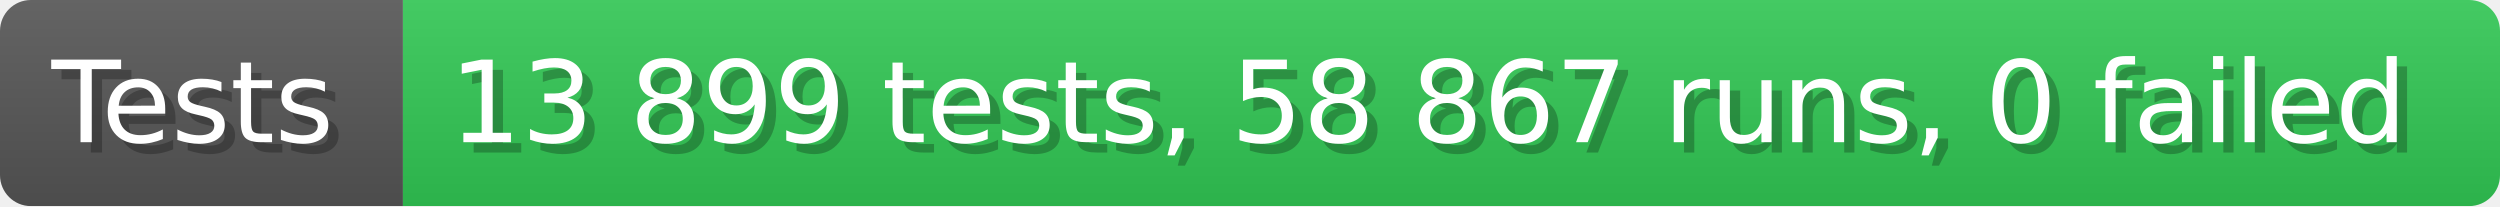
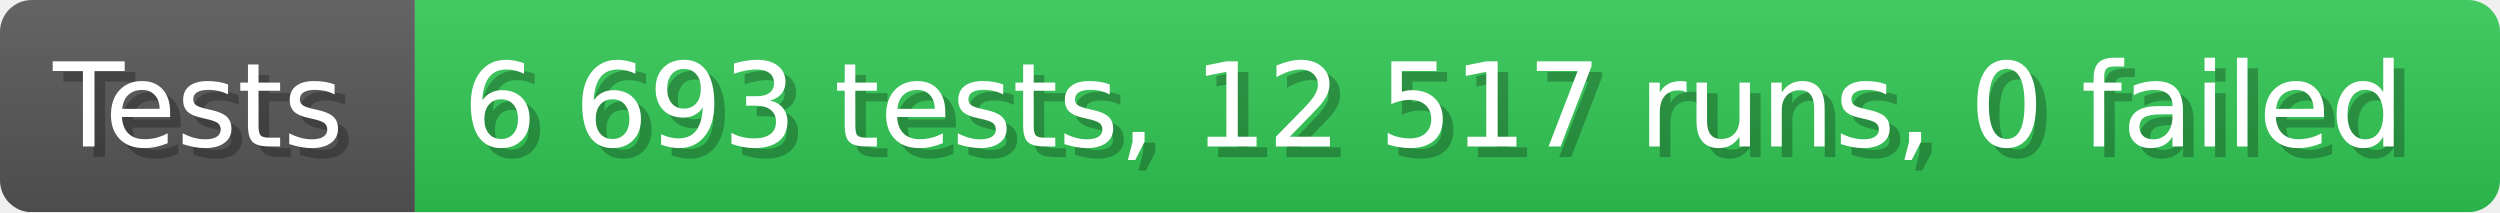
- <svg xmlns="http://www.w3.org/2000/svg" width="242.6" height="20" viewBox="0 0 2426 200" role="img" aria-label="Tests: 13 899 tests, 58 867 runs, 0 failed">
+ <svg xmlns="http://www.w3.org/2000/svg" width="235.6" height="20" viewBox="0 0 2356 200" role="img" aria-label="Tests: 6 693 tests, 12 517 runs, 0 failed">
  <linearGradient id="a" x2="0" y2="100%">
    <stop offset="0" stop-opacity=".1" stop-color="#EEE" />
    <stop offset="1" stop-opacity=".1" />
  </linearGradient>
  <mask id="m">
-     <rect width="2426" height="200" rx="30" fill="#FFF" />
+     <rect width="2356" height="200" rx="30" fill="#FFF" />
  </mask>
  <g mask="url(#m)">
    <rect width="391" height="200" fill="#555" />
-     <rect width="2035" height="200" fill="#31c653" x="391" />
-     <rect width="2426" height="200" fill="url(#a)" />
+     <rect width="1965" height="200" fill="#31c653" x="391" />
+     <rect width="2356" height="200" fill="url(#a)" />
  </g>
  <g aria-hidden="true" fill="#fff" text-anchor="start" font-family="Verdana,DejaVu Sans,sans-serif" font-size="110">
    <text x="60" y="148" textLength="291" fill="#000" opacity="0.25">Tests</text>
    <text x="50" y="138" textLength="291">Tests</text>
-     <text x="446" y="148" textLength="1935" fill="#000" opacity="0.25">13 899 tests, 58 867 runs, 0 failed</text>
-     <text x="436" y="138" textLength="1935">13 899 tests, 58 867 runs, 0 failed</text>
+     <text x="446" y="148" textLength="1865" fill="#000" opacity="0.25">6 693 tests, 12 517 runs, 0 failed</text>
+     <text x="436" y="138" textLength="1865">6 693 tests, 12 517 runs, 0 failed</text>
  </g>
</svg>
